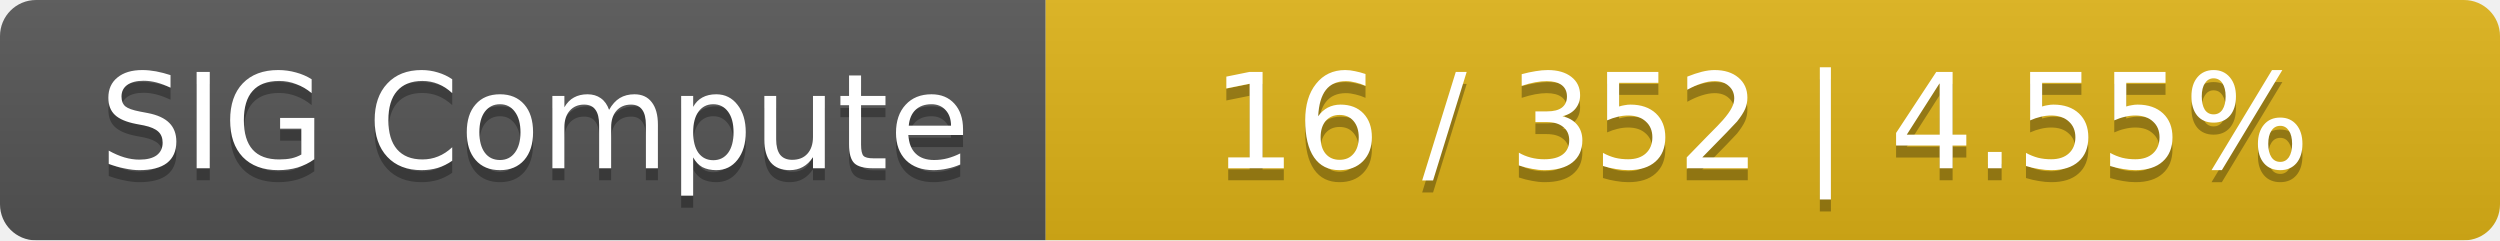
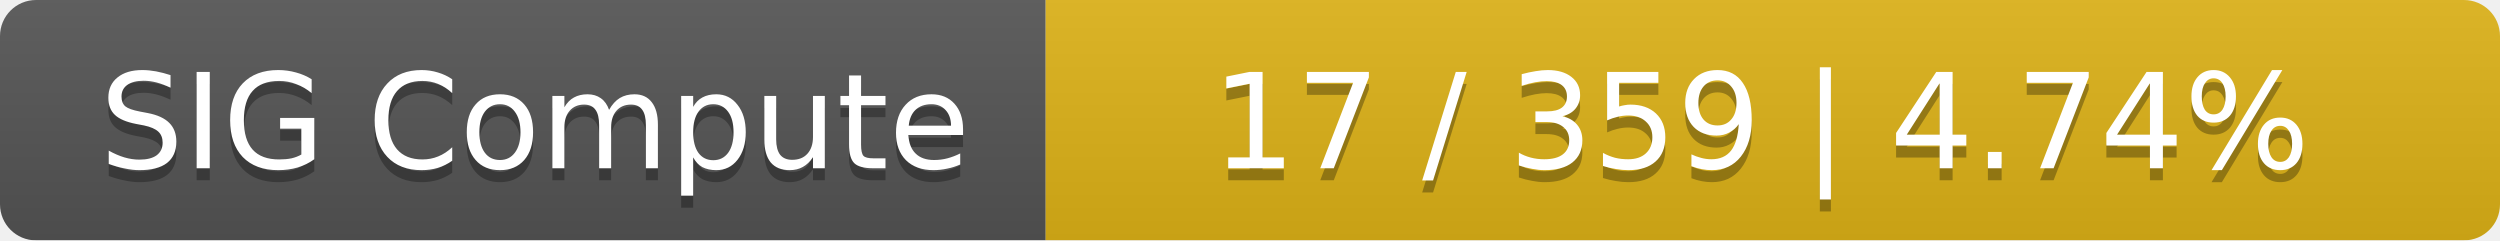
<svg xmlns="http://www.w3.org/2000/svg" width="208" height="20">
  <linearGradient id="smooth" x2="0" y2="100%">
    <stop offset="0" stop-color="#bbb" stop-opacity=".1" />
    <stop offset="1" stop-opacity=".1" />
  </linearGradient>
  <mask id="round">
    <rect width="208" height="20" rx="3" fill="#fff" />
  </mask>
  <g mask="url(#round)">
    <rect width="87" height="20" fill="#555" />
    <rect x="87" width="121" height="20" fill="#dfb317" />
    <rect width="208" height="20" fill="url(#smooth)" />
  </g>
  <g fill="#fff" text-anchor="middle" font-family="DejaVu Sans,Verdana,Geneva,sans-serif" font-size="11">
    <text x="44.5" y="15" fill="#010101" fill-opacity=".3">SIG Compute</text>
    <text x="44.5" y="14">SIG Compute</text>
-     <text x="146.5" y="15" fill="#010101" fill-opacity=".3">16 / 352    |    4.55%</text>
-     <text x="146.5" y="14">16 / 352    |    4.55%</text>
+     <text x="146.5" y="15" fill="#010101" fill-opacity=".3">17 / 359    |    4.74%</text>
+     <text x="146.5" y="14">17 / 359    |    4.74%</text>
  </g>
</svg>
